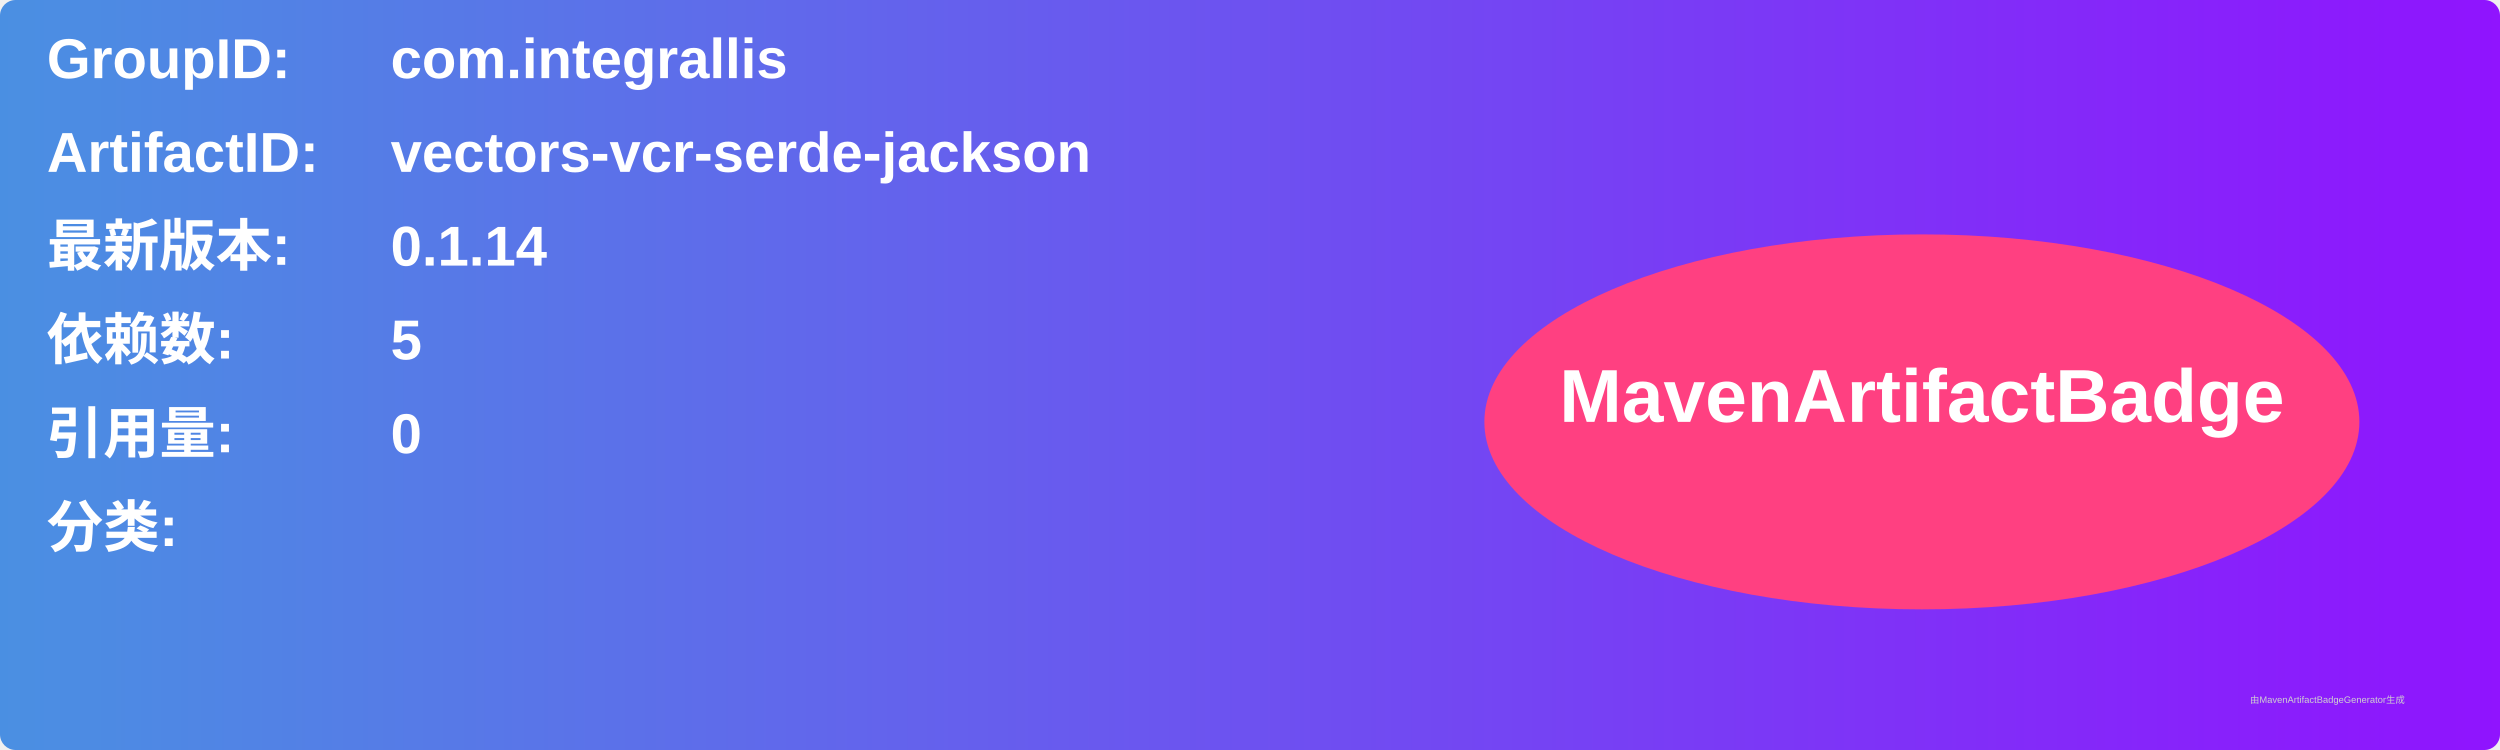
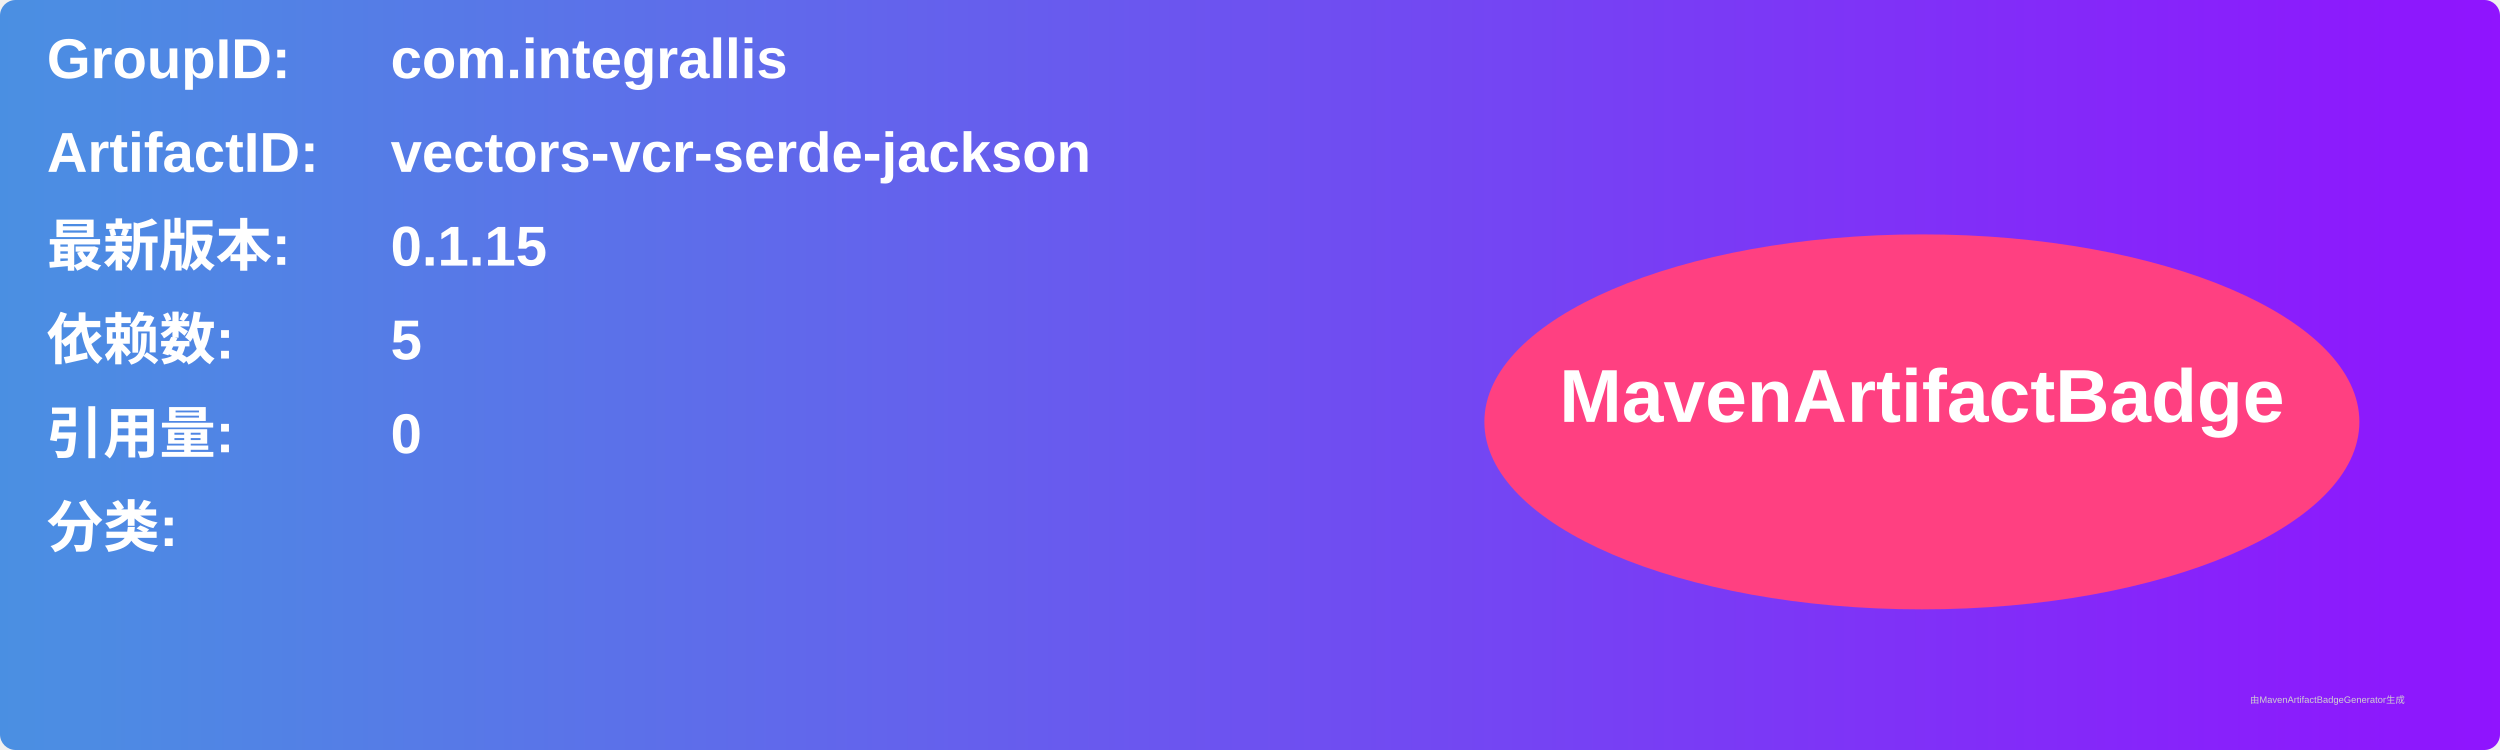
<svg xmlns="http://www.w3.org/2000/svg" width="800" height="240" viewBox="0 0 800 240">
  <linearGradient id="grad" x1="0%" y1="0%" x2="100%" y2="0%">
    <stop offset="0%" stop-color="#4a90e2" />
    <stop offset="100%" stop-color="#9013fe" />
  </linearGradient>
  <rect width="100%" height="100%" rx="5" ry="5" fill="url(#grad)" />
  <g transform="translate(15, 15)">
    <text x="0" y="10" font-family="Arial" font-size="18" fill="white" font-weight="bold" width="260">GroupID:</text>
    <text x="110" y="10" font-family="Arial" font-size="18" fill="white" font-weight="bold" width="460">com.integrallis</text>
    <text x="0" y="40" font-family="Arial" font-size="18" fill="white" font-weight="bold" width="260">ArtifactID:</text>
    <text x="110" y="40" font-family="Arial" font-size="18" fill="white" font-weight="bold" width="460">vectors-vcr-serde-jackson</text>
    <text x="0" y="70" font-family="Arial" font-size="18" fill="white" font-weight="bold">最新版本:</text>
    <text x="110" y="70" font-family="Arial" font-size="18" fill="white" font-weight="bold">
-       <tspan font-weight="bold">0.1.14</tspan>
+       <tspan font-weight="bold">0.1.15</tspan>
    </text>
    <text x="0" y="100" font-family="Arial" font-size="18" fill="white" font-weight="bold">依赖数: </text>
    <text x="110" y="100" font-family="Arial" font-size="18" fill="white">
      <tspan font-weight="bold">5</tspan>
    </text>
    <text x="0" y="130" font-family="Arial" font-size="18" fill="white" font-weight="bold">引用量: </text>
    <text x="110" y="130" font-family="Arial" font-size="18" fill="white">
      <tspan font-weight="bold">0</tspan>
    </text>
    <text x="0" y="160" font-family="Arial" font-size="18" fill="white" font-weight="bold">分类:</text>
    <text x="10" y="190" font-family="Arial" font-size="10" fill="white">
      <tspan font-weight="bold" />
    </text>
    <ellipse cx="600" cy="120" rx="140" ry="60" fill="#ff4081" />
    <text x="600" y="120" text-anchor="middle" font-family="Arial" font-size="24" fill="white" font-weight="bold">MavenArtifactBadge</text>
  </g>
  <text x="720" y="225" font-family="Arial" font-size="3" fill="#d0d0d0">由MavenArtifactBadgeGenerator生成</text>
</svg>
